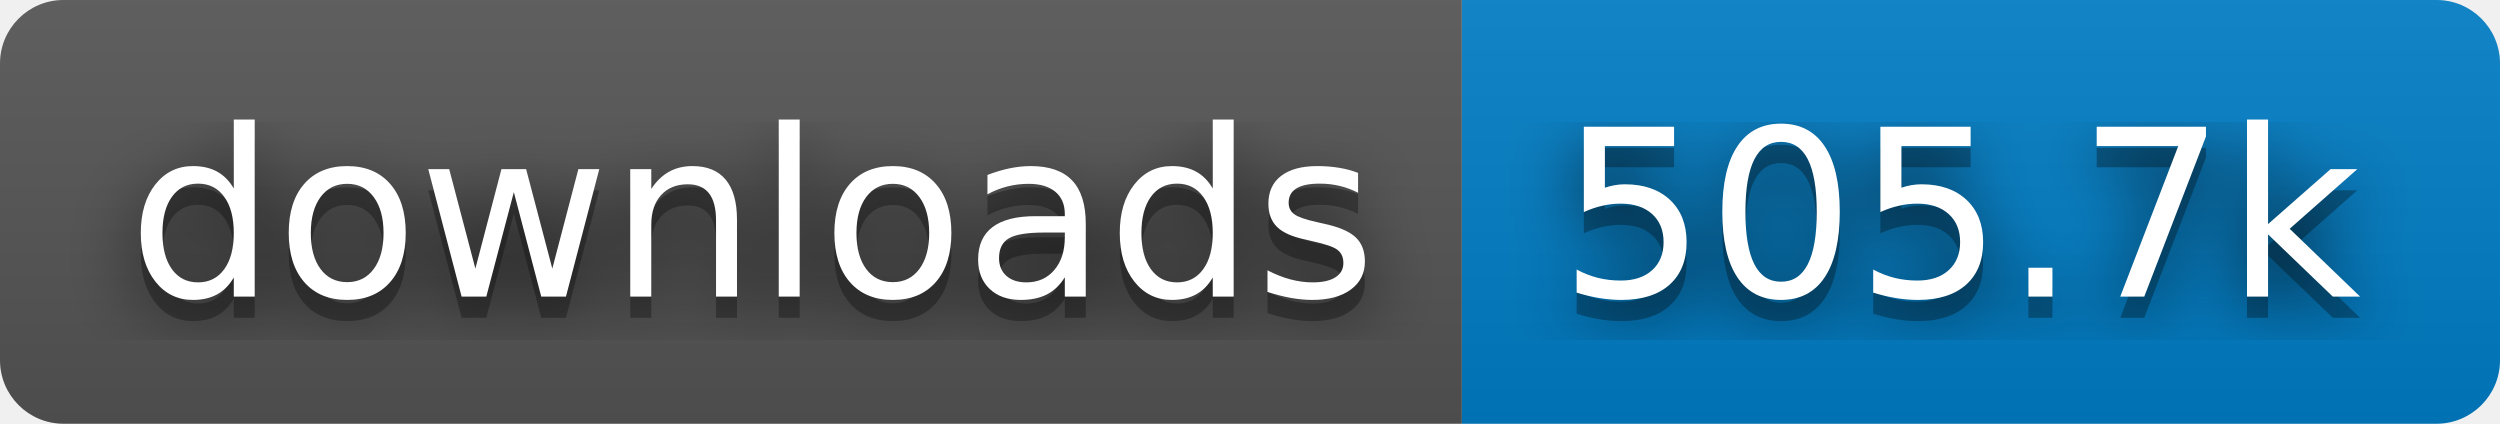
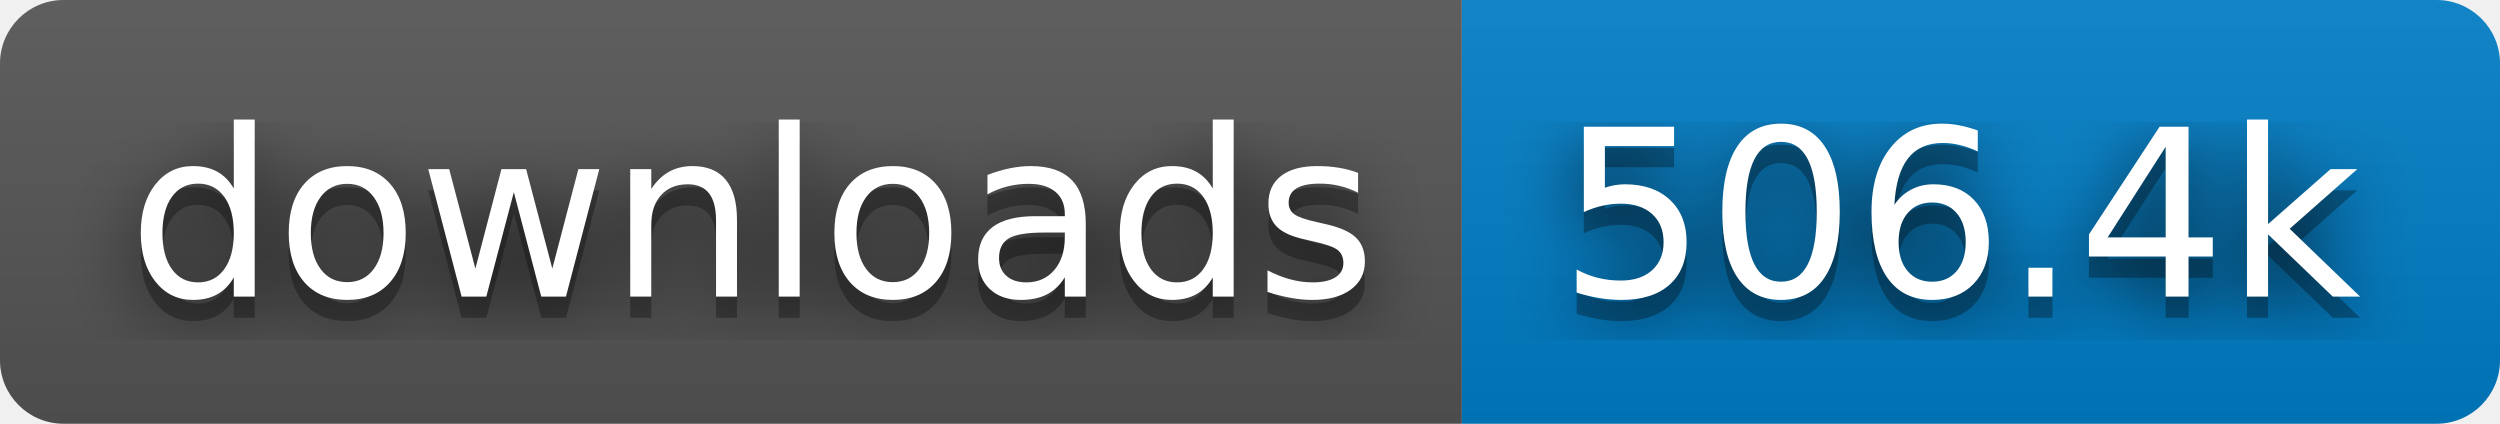
- <svg xmlns="http://www.w3.org/2000/svg" width="118" height="20" role="img" aria-label="downloads: 505.7k">
+ <svg xmlns="http://www.w3.org/2000/svg" width="118" height="20" role="img" aria-label="downloads: 506.4k">
  <filter id="blur">
    <feGaussianBlur stdDeviation="16" />
  </filter>
  <linearGradient id="s" x2="0" y2="100%">
    <stop offset="0" stop-color="#bbb" stop-opacity=".1" />
    <stop offset="1" stop-opacity=".1" />
  </linearGradient>
  <clipPath id="r">
    <rect width="118" height="20" rx="3" />
  </clipPath>
  <g clip-path="url(#r)">
    <rect width="69" height="20" fill="#555" />
    <rect x="69" width="49" height="20" fill="#007ec6" />
    <rect width="118" height="20" fill="url(#s)" />
  </g>
  <g fill="#fff" text-anchor="middle" font-family="Verdana,Geneva,DejaVu Sans,sans-serif" text-rendering="geometricPrecision" font-size="110">
    <g transform="scale(.1)">
      <g aria-hidden="true" fill="#010101">
        <text x="355" y="150" fill-opacity=".8" filter="url(#blur)" textLength="590">downloads</text>
        <text x="355" y="150" fill-opacity=".3" textLength="590">downloads</text>
      </g>
      <text x="355" y="140" textLength="590">downloads</text>
    </g>
    <g transform="scale(.1)">
      <g aria-hidden="true" fill="#010101">
-         <text x="925" y="150" fill-opacity=".8" filter="url(#blur)" textLength="390">505.7k</text>
-         <text x="925" y="150" fill-opacity=".3" textLength="390">505.7k</text>
+         <text x="925" y="150" fill-opacity=".8" filter="url(#blur)" textLength="390">506.4k</text>
+         <text x="925" y="150" fill-opacity=".3" textLength="390">506.4k</text>
      </g>
-       <text x="925" y="140" textLength="390">505.7k</text>
+       <text x="925" y="140" textLength="390">506.4k</text>
    </g>
  </g>
</svg>
